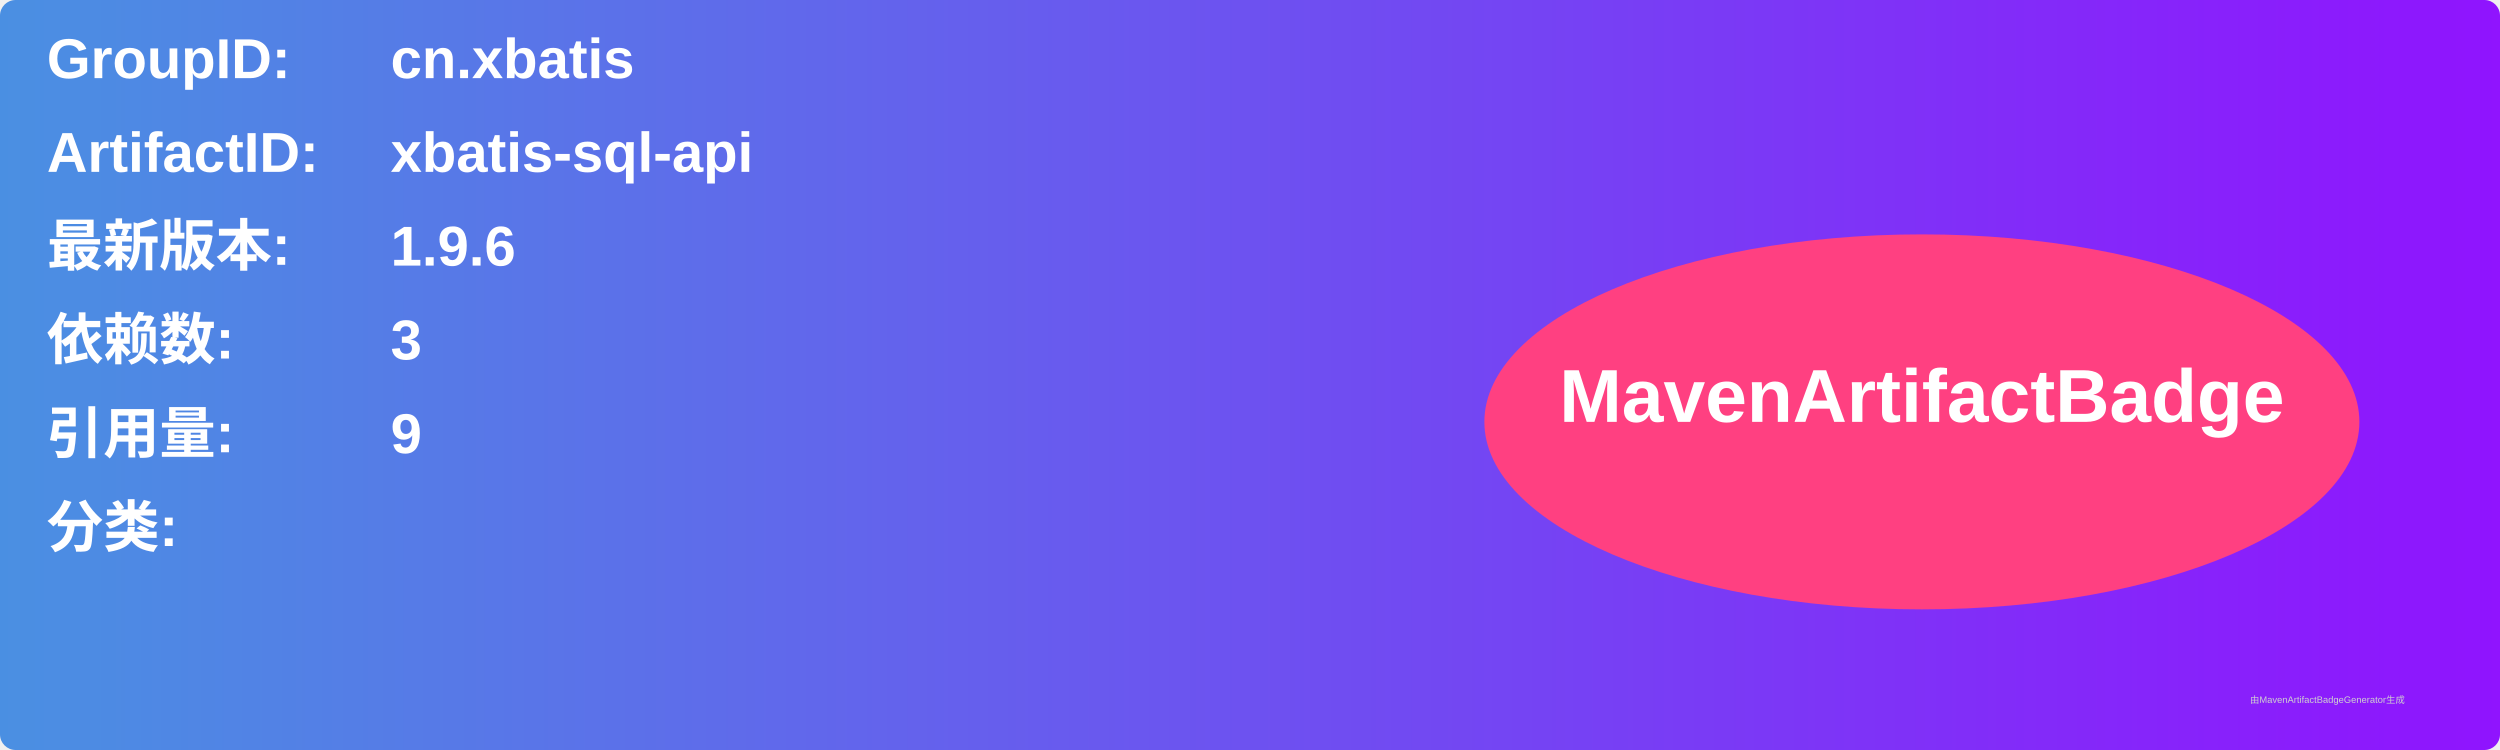
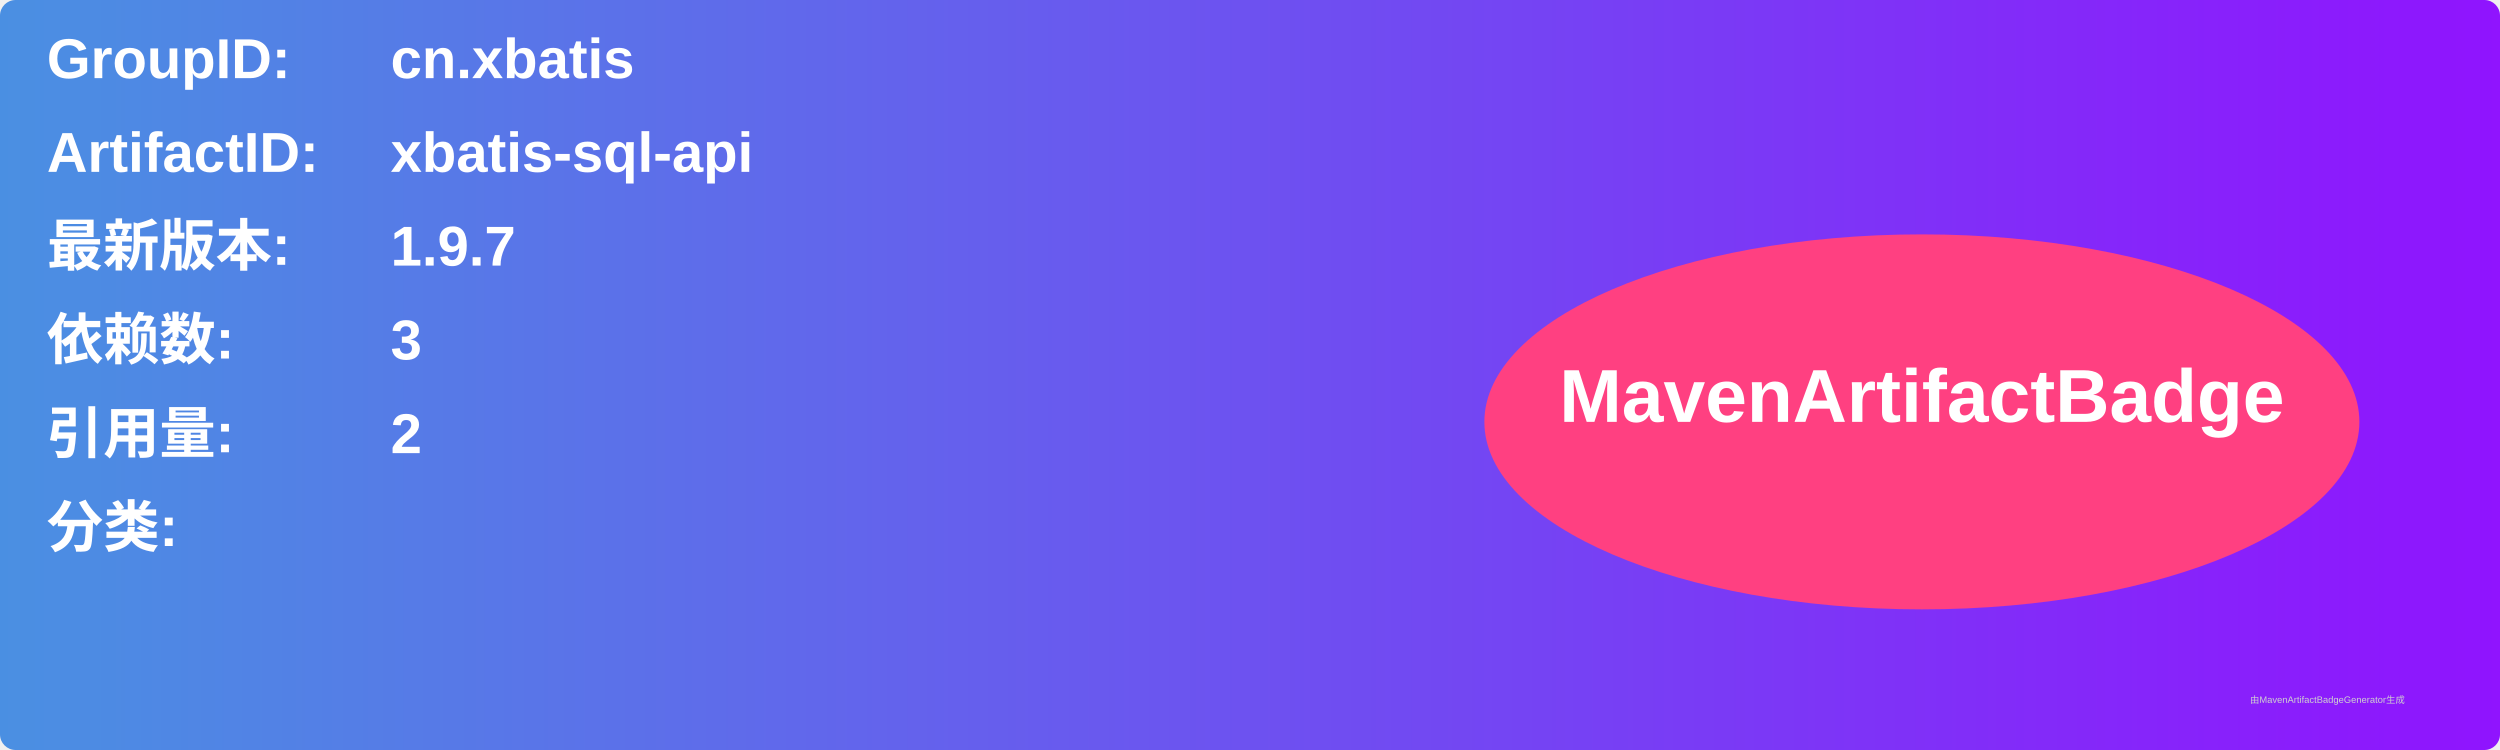
<svg xmlns="http://www.w3.org/2000/svg" width="800" height="240" viewBox="0 0 800 240">
  <linearGradient id="grad" x1="0%" y1="0%" x2="100%" y2="0%">
    <stop offset="0%" stop-color="#4a90e2" />
    <stop offset="100%" stop-color="#9013fe" />
  </linearGradient>
  <rect width="100%" height="100%" rx="5" ry="5" fill="url(#grad)" />
  <g transform="translate(15, 15)">
    <text x="0" y="10" font-family="Arial" font-size="18" fill="white" font-weight="bold" width="260">GroupID:</text>
    <text x="110" y="10" font-family="Arial" font-size="18" fill="white" font-weight="bold" width="460">cn.xbatis</text>
    <text x="0" y="40" font-family="Arial" font-size="18" fill="white" font-weight="bold" width="260">ArtifactID:</text>
    <text x="110" y="40" font-family="Arial" font-size="18" fill="white" font-weight="bold" width="460">xbatis-sql-api</text>
    <text x="0" y="70" font-family="Arial" font-size="18" fill="white" font-weight="bold">最新版本:</text>
    <text x="110" y="70" font-family="Arial" font-size="18" fill="white" font-weight="bold">
-       <tspan font-weight="bold">1.9.6</tspan>
+       <tspan font-weight="bold">1.9.7</tspan>
    </text>
    <text x="0" y="100" font-family="Arial" font-size="18" fill="white" font-weight="bold">依赖数: </text>
    <text x="110" y="100" font-family="Arial" font-size="18" fill="white">
      <tspan font-weight="bold">3</tspan>
    </text>
    <text x="0" y="130" font-family="Arial" font-size="18" fill="white" font-weight="bold">引用量: </text>
    <text x="110" y="130" font-family="Arial" font-size="18" fill="white">
-       <tspan font-weight="bold">9</tspan>
+       <tspan font-weight="bold">2</tspan>
    </text>
    <text x="0" y="160" font-family="Arial" font-size="18" fill="white" font-weight="bold">分类:</text>
    <text x="10" y="190" font-family="Arial" font-size="10" fill="white">
      <tspan font-weight="bold" />
    </text>
    <ellipse cx="600" cy="120" rx="140" ry="60" fill="#ff4081" />
    <text x="600" y="120" text-anchor="middle" font-family="Arial" font-size="24" fill="white" font-weight="bold">MavenArtifactBadge</text>
  </g>
  <text x="720" y="225" font-family="Arial" font-size="3" fill="#d0d0d0">由MavenArtifactBadgeGenerator生成</text>
</svg>
